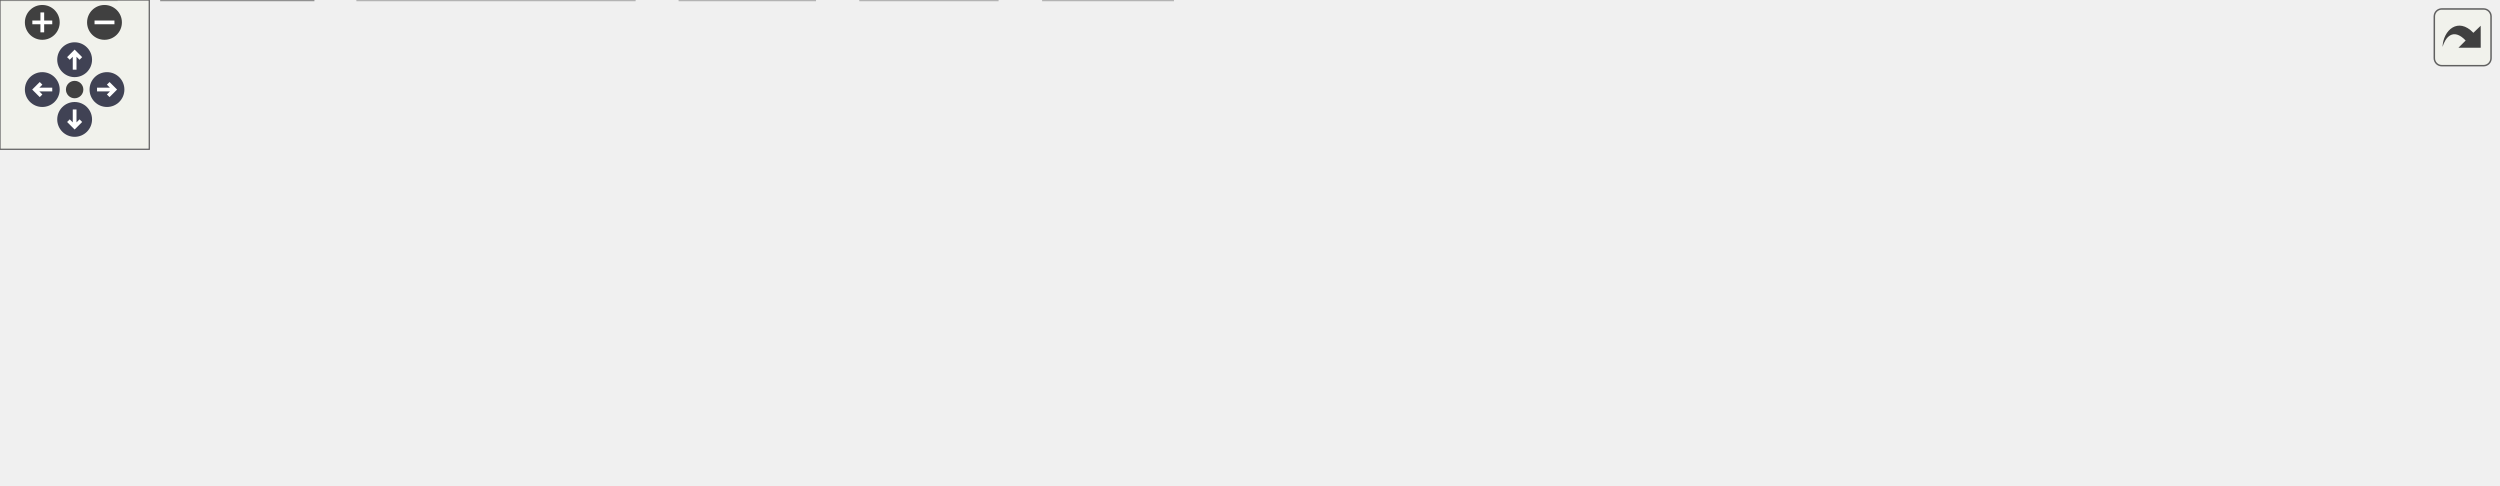
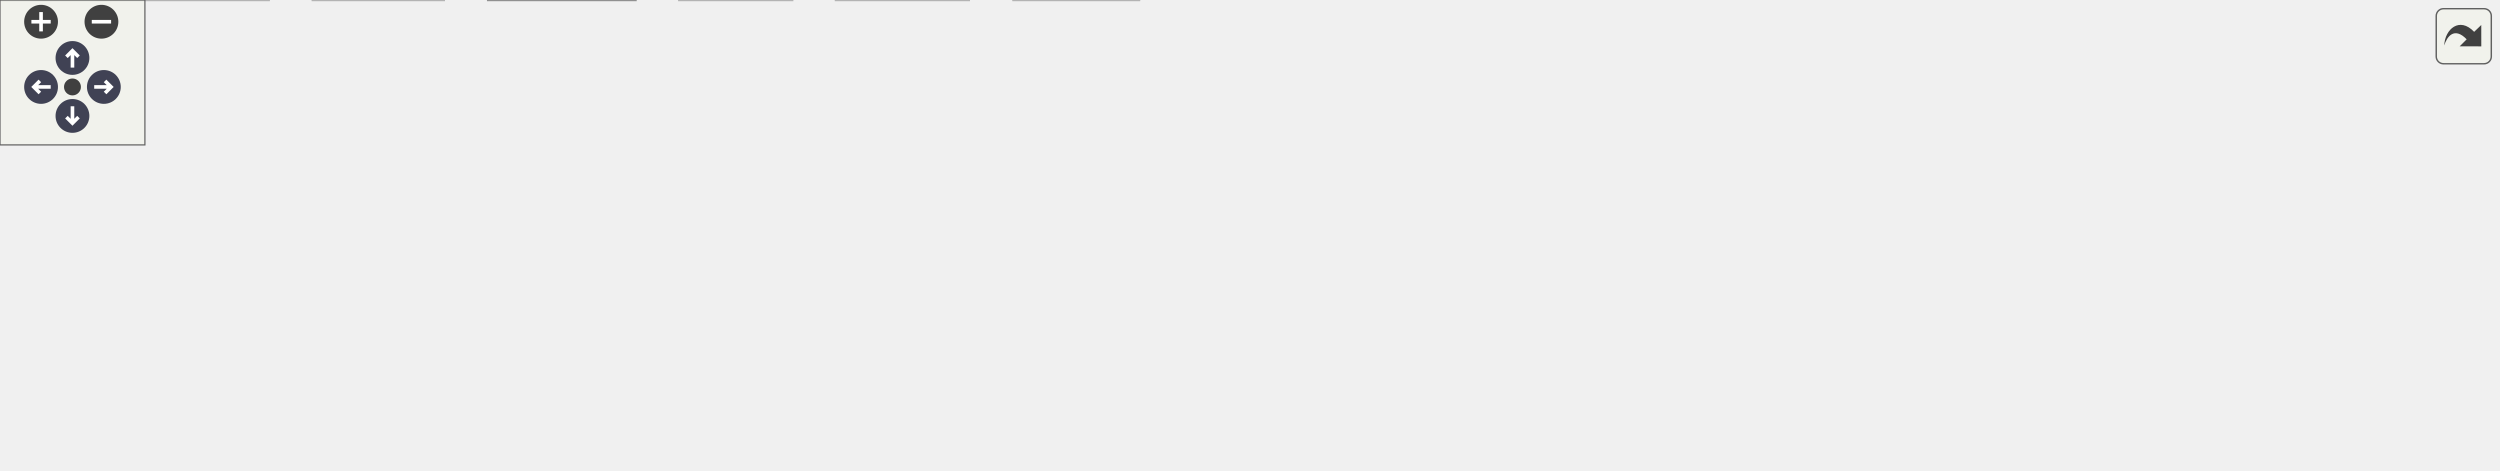
<svg xmlns="http://www.w3.org/2000/svg" xmlns:xlink="http://www.w3.org/1999/xlink" id="main" version="1.1" xml:space="preserve">
  <style type="text/css">
.node, .edge {opacity: 0.7;}
.node.selected, .edge.selected {opacity: 1;}
.edge:hover path { stroke: red; }
.edge:hover polygon { stroke: red; fill: red; }
</style>
  <defs>
    <circle id="rim" cx="0" cy="0" r="7" />
    <circle id="rim2" cx="0" cy="0" r="3.5" />
    <g id="zoomPlus">
      <use xlink:href="#rim" fill="#404040">
        <set attributeName="fill" to="#808080" begin="zoomplus.mouseover" end="zoomplus.mouseout" />
      </use>
      <path d="M-4,0h8M0,-4v8" fill="none" stroke="white" stroke-width="1.5" pointer-events="none" />
    </g>
    <g id="zoomMin">
      <use xlink:href="#rim" fill="#404040">
        <set attributeName="fill" to="#808080" begin="zoomminus.mouseover" end="zoomminus.mouseout" />
      </use>
      <path d="M-4,0h8" fill="none" stroke="white" stroke-width="1.5" pointer-events="none" />
    </g>
    <g id="arrowUp" transform="translate(30 24)">
      <use xlink:href="#rim" />
      <path pointer-events="none" fill="none" stroke="white" stroke-width="1.5" d="M0,-3.0v7 M-2.5,-0.5L0,-3.0L2.5,-0.5" />
    </g>
    <g id="arrowRight" transform="rotate(90) translate(36 -43)">
      <use xlink:href="#rim" />
      <path pointer-events="none" fill="none" stroke="white" stroke-width="1.5" d="M0,-3.0v7 M-2.5,-0.5L0,-3.0L2.5,-0.5" />
    </g>
    <g id="arrowDown" transform="rotate(180) translate(-30 -48)">
      <use xlink:href="#rim" />
      <path pointer-events="none" fill="none" stroke="white" stroke-width="1.5" d="M0,-3.0v7 M-2.5,-0.5L0,-3.0L2.5,-0.5" />
    </g>
    <g id="arrowLeft" transform="rotate(270) translate(-36 17)">
      <use xlink:href="#rim" />
      <path pointer-events="none" fill="none" stroke="white" stroke-width="1.5" d="M0,-3.0v7 M-2.5,-0.5L0,-3.0L2.5,-0.5" />
    </g>
    <g id="resetDef">
      <use xlink:href="#rim2" fill="#404040">
        <set attributeName="fill" to="#808080" begin="reset.mouseover" end="reset.mouseout" />
      </use>
    </g>
  </defs>
  <svg id="graph" class="graph">
    <g id="viewport">
      <g id="Node000001" class="node">
        <g id="a_Node000001">
-           <a xlink:title="Find the full path of a file in the directories specified by the.">
-             <polygon fill="#999999" stroke="#666666" points="585.25,-134.25 523.5,-134.25 523.5,-113.5 585.25,-113.5 585.25,-134.25" />
-             <text xml:space="preserve" text-anchor="middle" x="554.38" y="-120.75" font-family="Helvetica,sans-Serif" font-size="10.00">whence.c</text>
+           <a xlink:title="Functions to execute external commands.">
+             <polygon fill="#999999" stroke="#666666" points="623.38,-134.25 575.88,-134.25 575.88,-113.5 623.38,-113.5 623.38,-134.25" />
+             <text xml:space="preserve" text-anchor="middle" x="599.62" y="-120.75" font-family="Helvetica,sans-Serif" font-size="10.00">exec.c</text>
          </a>
        </g>
      </g>
      <g id="Node000002" class="node">
        <g id="a_Node000002">
-           <a xlink:title=" ">
-             <polygon fill="#e0e0e0" stroke="#999999" points="46.75,-20.75 0,-20.75 0,0 46.75,0 46.75,-20.75" />
-             <text xml:space="preserve" text-anchor="middle" x="23.38" y="-7.25" font-family="Helvetica,sans-Serif" font-size="10.00">argp.h</text>
+           <a xlink:href="../../d8/db9/a00725.html" target="_top" xlink:title="Headder for C-Menu API library, libcm.so.">
+             <polygon fill="white" stroke="#666666" points="324.62,-77.5 284.62,-77.5 284.62,-56.75 324.62,-56.75 324.62,-77.5" />
+             <text xml:space="preserve" text-anchor="middle" x="304.62" y="-64" font-family="Helvetica,sans-Serif" font-size="10.00">cm.h</text>
          </a>
        </g>
      </g>
      <g id="edge1_Node000001_Node000002" class="edge">
        <g id="a_edge1_Node000001_Node000002">
          <a xlink:title=" ">
-             <path fill="none" stroke="#63b8ff" d="M523.2,-118.89C470.88,-111.99 362.18,-96.66 271.38,-77.5 177.76,-57.75 152.79,-48.03 58.07,-21.47" />
-             <polygon fill="#63b8ff" stroke="#63b8ff" points="59.15,-18.14 48.58,-18.82 57.27,-24.88 59.15,-18.14" />
+             <path fill="none" stroke="#63b8ff" d="M575.48,-118.39C522.44,-108.55 395.76,-85.04 336.37,-74.02" />
+             <polygon fill="#63b8ff" stroke="#63b8ff" points="337.06,-70.58 326.59,-72.2 335.78,-77.47 337.06,-70.58" />
+           </a>
+         </g>
+       </g>
+       <g id="Node000007" class="node">
+         <g id="a_Node000007">
+           <a xlink:title=" ">
+             <polygon fill="#e0e0e0" stroke="#999999" points="401.12,-20.75 346.12,-20.75 346.12,0 401.12,0 401.12,-20.75" />
+             <text xml:space="preserve" text-anchor="middle" x="373.62" y="-7.25" font-family="Helvetica,sans-Serif" font-size="10.00">stddef.h</text>
+           </a>
+         </g>
+       </g>
+       <g id="edge10_Node000001_Node000007" class="edge">
+         <g id="a_edge10_Node000001_Node000007">
+           <a xlink:title=" ">
+             <path fill="none" stroke="#63b8ff" d="M575.47,-121.96C538.93,-119.5 468.76,-110.47 420.62,-77.5 403.77,-65.96 390.93,-46.27 382.96,-31.37" />
+             <polygon fill="#63b8ff" stroke="#63b8ff" points="386.12,-29.85 378.51,-22.48 379.86,-32.99 386.12,-29.85" />
+           </a>
+         </g>
+       </g>
+       <g id="Node000008" class="node">
+         <g id="a_Node000008">
+           <a xlink:title=" ">
+             <polygon fill="#e0e0e0" stroke="#999999" points="471.62,-20.75 419.62,-20.75 419.62,0 471.62,0 471.62,-20.75" />
+             <text xml:space="preserve" text-anchor="middle" x="445.62" y="-7.25" font-family="Helvetica,sans-Serif" font-size="10.00">stdlib.h</text>
+           </a>
+         </g>
+       </g>
+       <g id="edge11_Node000001_Node000008" class="edge">
+         <g id="a_edge11_Node000001_Node000008">
+           <a xlink:title=" ">
+             <path fill="none" stroke="#63b8ff" d="M575.55,-119.99C533.22,-114.38 448.23,-100.46 430.62,-77.5 420.35,-64.1 426.3,-44.96 433.52,-30.71" />
+             <polygon fill="#63b8ff" stroke="#63b8ff" points="436.41,-32.7 438.29,-22.27 430.32,-29.25 436.41,-32.7" />
+           </a>
+         </g>
+       </g>
+       <g id="Node000009" class="node">
+         <g id="a_Node000009">
+           <a xlink:title=" ">
+             <polygon fill="#e0e0e0" stroke="#999999" points="489.88,-77.5 439.38,-77.5 439.38,-56.75 489.88,-56.75 489.88,-77.5" />
+             <text xml:space="preserve" text-anchor="middle" x="464.62" y="-64" font-family="Helvetica,sans-Serif" font-size="10.00">errno.h</text>
+           </a>
+         </g>
+       </g>
+       <g id="edge8_Node000001_Node000009" class="edge">
+         <g id="a_edge8_Node000001_Node000009">
+           <a xlink:title=" ">
+             <path fill="none" stroke="#63b8ff" d="M575.49,-113.09C554.18,-104.44 522.87,-91.75 498.96,-82.05" />
+             <polygon fill="#63b8ff" stroke="#63b8ff" points="500.54,-78.91 489.95,-78.4 497.91,-85.4 500.54,-78.91" />
+           </a>
+         </g>
+       </g>
+       <g id="Node000010" class="node">
+         <g id="a_Node000010">
+           <a xlink:title=" ">
+             <polygon fill="#e0e0e0" stroke="#999999" points="555,-77.5 508.25,-77.5 508.25,-56.75 555,-56.75 555,-77.5" />
+             <text xml:space="preserve" text-anchor="middle" x="531.62" y="-64" font-family="Helvetica,sans-Serif" font-size="10.00">fcntl.h</text>
+           </a>
+         </g>
+       </g>
+       <g id="edge9_Node000001_Node000010" class="edge">
+         <g id="a_edge9_Node000001_Node000010">
+           <a xlink:title=" ">
+             <path fill="none" stroke="#63b8ff" d="M587.47,-113.09C577.8,-105.3 564.04,-94.22 552.6,-85.01" />
+             <polygon fill="#63b8ff" stroke="#63b8ff" points="554.84,-82.32 544.86,-78.78 550.45,-87.78 554.84,-82.32" />
+           </a>
+         </g>
+       </g>
+       <g id="Node000011" class="node">
+         <g id="a_Node000011">
+           <a xlink:title=" ">
+             <polygon fill="#e0e0e0" stroke="#999999" points="626,-77.5 573.25,-77.5 573.25,-56.75 626,-56.75 626,-77.5" />
+             <text xml:space="preserve" text-anchor="middle" x="599.62" y="-64" font-family="Helvetica,sans-Serif" font-size="10.00">string.h</text>
+           </a>
+         </g>
+       </g>
+       <g id="edge12_Node000001_Node000011" class="edge">
+         <g id="a_edge12_Node000001_Node000011">
+           <a xlink:title=" ">
+             <path fill="none" stroke="#63b8ff" d="M599.62,-113.09C599.62,-106.47 599.62,-97.47 599.62,-89.27" />
+             <polygon fill="#63b8ff" stroke="#63b8ff" points="603.13,-89.34 599.63,-79.34 596.13,-89.34 603.13,-89.34" />
+           </a>
+         </g>
+       </g>
+       <g id="Node000012" class="node">
+         <g id="a_Node000012">
+           <a xlink:title=" ">
+             <polygon fill="#e0e0e0" stroke="#999999" points="707.25,-77.5 644,-77.5 644,-56.75 707.25,-56.75 707.25,-77.5" />
+             <text xml:space="preserve" text-anchor="middle" x="675.62" y="-64" font-family="Helvetica,sans-Serif" font-size="10.00">sys/stat.h</text>
+           </a>
+         </g>
+       </g>
+       <g id="edge13_Node000001_Node000012" class="edge">
+         <g id="a_edge13_Node000001_Node000012">
+           <a xlink:title=" ">
+             <path fill="none" stroke="#63b8ff" d="M613.21,-113.09C624.24,-105.15 640.01,-93.78 652.95,-84.46" />
+             <polygon fill="#63b8ff" stroke="#63b8ff" points="654.86,-87.4 660.93,-78.71 650.77,-81.72 654.86,-87.4" />
+           </a>
+         </g>
+       </g>
+       <g id="Node000013" class="node">
+         <g id="a_Node000013">
+           <a xlink:title=" ">
+             <polygon fill="#e0e0e0" stroke="#999999" points="796.38,-77.5 724.88,-77.5 724.88,-56.75 796.38,-56.75 796.38,-77.5" />
+             <text xml:space="preserve" text-anchor="middle" x="760.62" y="-64" font-family="Helvetica,sans-Serif" font-size="10.00">sys/types.h</text>
+           </a>
+         </g>
+       </g>
+       <g id="edge14_Node000001_Node000013" class="edge">
+         <g id="a_edge14_Node000001_Node000013">
+           <a xlink:title=" ">
+             <path fill="none" stroke="#63b8ff" d="M623.73,-114.68C649.43,-105.94 690.55,-91.95 721.02,-81.59" />
+             <polygon fill="#63b8ff" stroke="#63b8ff" points="721.95,-84.97 730.29,-78.44 719.69,-78.35 721.95,-84.97" />
+           </a>
+         </g>
+       </g>
+       <g id="Node000014" class="node">
+         <g id="a_Node000014">
+           <a xlink:title=" ">
+             <polygon fill="#e0e0e0" stroke="#999999" points="880.38,-77.5 814.88,-77.5 814.88,-56.75 880.38,-56.75 880.38,-77.5" />
+             <text xml:space="preserve" text-anchor="middle" x="847.62" y="-64" font-family="Helvetica,sans-Serif" font-size="10.00">sys/wait.h</text>
+           </a>
+         </g>
+       </g>
+       <g id="edge15_Node000001_Node000014" class="edge">
+         <g id="a_edge15_Node000001_Node000014">
+           <a xlink:title=" ">
+             <path fill="none" stroke="#63b8ff" d="M623.73,-117.59C660.32,-109.56 732.35,-93.73 803.64,-77.93" />
+             <polygon fill="#63b8ff" stroke="#63b8ff" points="804.13,-81.41 813.13,-75.83 802.61,-74.58 804.13,-81.41" />
+           </a>
+         </g>
+       </g>
+       <g id="Node000015" class="node">
+         <g id="a_Node000015">
+           <a xlink:title=" ">
+             <polygon fill="#e0e0e0" stroke="#999999" points="960.88,-77.5 898.38,-77.5 898.38,-56.75 960.88,-56.75 960.88,-77.5" />
+             <text xml:space="preserve" text-anchor="middle" x="929.62" y="-64" font-family="Helvetica,sans-Serif" font-size="10.00">termios.h</text>
+           </a>
+         </g>
+       </g>
+       <g id="edge16_Node000001_Node000015" class="edge">
+         <g id="a_edge16_Node000001_Node000015">
+           <a xlink:title=" ">
+             <path fill="none" stroke="#63b8ff" d="M623.79,-119.72C671.93,-113.3 783.39,-97.77 886.94,-77.91" />
+             <polygon fill="#63b8ff" stroke="#63b8ff" points="887.59,-81.35 896.74,-76.01 886.26,-74.47 887.59,-81.35" />
+           </a>
+         </g>
+       </g>
+       <g id="Node000016" class="node">
+         <g id="a_Node000016">
+           <a xlink:title=" ">
+             <polygon fill="#e0e0e0" stroke="#999999" points="1034.12,-77.5 979.12,-77.5 979.12,-56.75 1034.12,-56.75 1034.12,-77.5" />
+             <text xml:space="preserve" text-anchor="middle" x="1006.62" y="-64" font-family="Helvetica,sans-Serif" font-size="10.00">unistd.h</text>
+           </a>
+         </g>
+       </g>
+       <g id="edge17_Node000001_Node000016" class="edge">
+         <g id="a_edge17_Node000001_Node000016">
+           <a xlink:title=" ">
+             <path fill="none" stroke="#63b8ff" d="M623.59,-120.99C681.17,-116.24 831.94,-102.49 967.82,-77.61" />
+             <polygon fill="#63b8ff" stroke="#63b8ff" points="968.15,-81.11 977.34,-75.84 966.87,-74.23 968.15,-81.11" />
          </a>
        </g>
      </g>
      <g id="Node000003" class="node">
        <g id="a_Node000003">
-           <a xlink:href="../../d8/db9/a00725.html" target="_top" xlink:title="Headder for C-Menu API library, libcm.so.">
-             <polygon fill="white" stroke="#666666" points="320.38,-77.5 280.38,-77.5 280.38,-56.75 320.38,-56.75 320.38,-77.5" />
-             <text xml:space="preserve" text-anchor="middle" x="300.38" y="-64" font-family="Helvetica,sans-Serif" font-size="10.00">cm.h</text>
-           </a>
-         </g>
-       </g>
-       <g id="edge2_Node000001_Node000003" class="edge">
-         <g id="a_edge2_Node000001_Node000003">
-           <a xlink:title=" ">
-             <path fill="none" stroke="#63b8ff" d="M523.23,-116.16C474.52,-105.66 380.84,-85.47 331.9,-74.92" />
-             <polygon fill="#63b8ff" stroke="#63b8ff" points="332.75,-71.52 322.24,-72.84 331.28,-78.37 332.75,-71.52" />
-           </a>
-         </g>
-       </g>
-       <g id="Node000007" class="node">
-         <g id="a_Node000007">
-           <a xlink:title=" ">
-             <polygon fill="#e0e0e0" stroke="#999999" points="400.88,-20.75 345.88,-20.75 345.88,0 400.88,0 400.88,-20.75" />
-             <text xml:space="preserve" text-anchor="middle" x="373.38" y="-7.25" font-family="Helvetica,sans-Serif" font-size="10.00">stddef.h</text>
-           </a>
-         </g>
-       </g>
-       <g id="edge12_Node000001_Node000007" class="edge">
-         <g id="a_edge12_Node000001_Node000007">
-           <a xlink:title=" ">
-             <path fill="none" stroke="#63b8ff" d="M523.14,-119.95C491.38,-115.52 442.29,-104.54 409.38,-77.5 394.87,-65.58 385.31,-46.23 379.71,-31.53" />
-             <polygon fill="#63b8ff" stroke="#63b8ff" points="383.13,-30.7 376.55,-22.4 376.52,-33 383.13,-30.7" />
-           </a>
-         </g>
-       </g>
-       <g id="Node000008" class="node">
-         <g id="a_Node000008">
-           <a xlink:title=" ">
-             <polygon fill="#e0e0e0" stroke="#999999" points="471.38,-20.75 419.38,-20.75 419.38,0 471.38,0 471.38,-20.75" />
-             <text xml:space="preserve" text-anchor="middle" x="445.38" y="-7.25" font-family="Helvetica,sans-Serif" font-size="10.00">stdlib.h</text>
-           </a>
-         </g>
-       </g>
-       <g id="edge14_Node000001_Node000008" class="edge">
-         <g id="a_edge14_Node000001_Node000008">
-           <a xlink:title=" ">
-             <path fill="none" stroke="#63b8ff" d="M523.04,-122.39C490.59,-120.01 441.36,-110.71 417.38,-77.5 406.82,-62.88 417.13,-43.68 428.09,-29.73" />
-             <polygon fill="#63b8ff" stroke="#63b8ff" points="430.71,-32.06 434.56,-22.19 425.39,-27.5 430.71,-32.06" />
-           </a>
-         </g>
-       </g>
-       <g id="Node000009" class="node">
-         <g id="a_Node000009">
-           <a xlink:title=" ">
-             <polygon fill="#e0e0e0" stroke="#999999" points="472.75,-77.5 426,-77.5 426,-56.75 472.75,-56.75 472.75,-77.5" />
-             <text xml:space="preserve" text-anchor="middle" x="449.38" y="-64" font-family="Helvetica,sans-Serif" font-size="10.00">fcntl.h</text>
-           </a>
-         </g>
-       </g>
-       <g id="edge9_Node000001_Node000009" class="edge">
-         <g id="a_edge9_Node000001_Node000009">
-           <a xlink:title=" ">
-             <path fill="none" stroke="#63b8ff" d="M535.6,-113.09C519.63,-104.76 496.42,-92.66 478.11,-83.11" />
-             <polygon fill="#63b8ff" stroke="#63b8ff" points="479.81,-80.05 469.33,-78.53 476.58,-86.26 479.81,-80.05" />
-           </a>
-         </g>
-       </g>
-       <g id="Node000010" class="node">
-         <g id="a_Node000010">
-           <a xlink:title=" ">
-             <polygon fill="#e0e0e0" stroke="#999999" points="543.75,-77.5 491,-77.5 491,-56.75 543.75,-56.75 543.75,-77.5" />
-             <text xml:space="preserve" text-anchor="middle" x="517.38" y="-64" font-family="Helvetica,sans-Serif" font-size="10.00">limits.h</text>
-           </a>
-         </g>
-       </g>
-       <g id="edge10_Node000001_Node000010" class="edge">
-         <g id="a_edge10_Node000001_Node000010">
-           <a xlink:title=" ">
-             <path fill="none" stroke="#63b8ff" d="M547.76,-113.09C542.92,-105.92 536.2,-95.98 530.3,-87.26" />
-             <polygon fill="#63b8ff" stroke="#63b8ff" points="533.28,-85.41 524.78,-79.08 527.48,-89.33 533.28,-85.41" />
-           </a>
-         </g>
-       </g>
-       <g id="Node000011" class="node">
-         <g id="a_Node000011">
-           <a xlink:title=" ">
-             <polygon fill="#e0e0e0" stroke="#999999" points="622.88,-77.5 561.88,-77.5 561.88,-56.75 622.88,-56.75 622.88,-77.5" />
-             <text xml:space="preserve" text-anchor="middle" x="592.38" y="-64" font-family="Helvetica,sans-Serif" font-size="10.00">stdbool.h</text>
-           </a>
-         </g>
-       </g>
-       <g id="edge11_Node000001_Node000011" class="edge">
-         <g id="a_edge11_Node000001_Node000011">
-           <a xlink:title=" ">
-             <path fill="none" stroke="#63b8ff" d="M561.17,-113.09C566.14,-105.92 573.04,-95.98 579.1,-87.26" />
-             <polygon fill="#63b8ff" stroke="#63b8ff" points="581.95,-89.28 584.78,-79.07 576.2,-85.29 581.95,-89.28" />
-           </a>
-         </g>
-       </g>
-       <g id="Node000012" class="node">
-         <g id="a_Node000012">
-           <a xlink:title=" ">
-             <polygon fill="#e0e0e0" stroke="#999999" points="689.88,-77.5 640.88,-77.5 640.88,-56.75 689.88,-56.75 689.88,-77.5" />
-             <text xml:space="preserve" text-anchor="middle" x="665.38" y="-64" font-family="Helvetica,sans-Serif" font-size="10.00">stdio.h</text>
-           </a>
-         </g>
-       </g>
-       <g id="edge13_Node000001_Node000012" class="edge">
-         <g id="a_edge13_Node000001_Node000012">
-           <a xlink:title=" ">
-             <path fill="none" stroke="#63b8ff" d="M574.22,-113.09C591.27,-104.68 616.1,-92.43 635.54,-82.84" />
-             <polygon fill="#63b8ff" stroke="#63b8ff" points="636.92,-86.06 644.34,-78.5 633.83,-79.78 636.92,-86.06" />
-           </a>
-         </g>
-       </g>
-       <g id="Node000013" class="node">
-         <g id="a_Node000013">
-           <a xlink:title=" ">
-             <polygon fill="#e0e0e0" stroke="#999999" points="760.75,-77.5 708,-77.5 708,-56.75 760.75,-56.75 760.75,-77.5" />
-             <text xml:space="preserve" text-anchor="middle" x="734.38" y="-64" font-family="Helvetica,sans-Serif" font-size="10.00">string.h</text>
-           </a>
-         </g>
-       </g>
-       <g id="edge15_Node000001_Node000013" class="edge">
-         <g id="a_edge15_Node000001_Node000013">
-           <a xlink:title=" ">
-             <path fill="none" stroke="#63b8ff" d="M585.73,-113.34C616.63,-103.94 663.88,-89.57 696.78,-79.56" />
-             <polygon fill="#63b8ff" stroke="#63b8ff" points="697.78,-82.92 706.32,-76.66 695.74,-76.22 697.78,-82.92" />
-           </a>
-         </g>
-       </g>
-       <g id="Node000014" class="node">
-         <g id="a_Node000014">
-           <a xlink:title=" ">
-             <polygon fill="#e0e0e0" stroke="#999999" points="842,-77.5 778.75,-77.5 778.75,-56.75 842,-56.75 842,-77.5" />
-             <text xml:space="preserve" text-anchor="middle" x="810.38" y="-64" font-family="Helvetica,sans-Serif" font-size="10.00">sys/stat.h</text>
-           </a>
-         </g>
-       </g>
-       <g id="edge16_Node000001_Node000014" class="edge">
-         <g id="a_edge16_Node000001_Node000014">
-           <a xlink:title=" ">
-             <path fill="none" stroke="#63b8ff" d="M585.74,-116.43C625.6,-108.2 696.78,-93.37 767.69,-77.84" />
-             <polygon fill="#63b8ff" stroke="#63b8ff" points="768.11,-81.33 777.12,-75.77 766.61,-74.5 768.11,-81.33" />
-           </a>
-         </g>
-       </g>
-       <g id="Node000015" class="node">
-         <g id="a_Node000015">
-           <a xlink:title=" ">
-             <polygon fill="#e0e0e0" stroke="#999999" points="931.12,-77.5 859.62,-77.5 859.62,-56.75 931.12,-56.75 931.12,-77.5" />
-             <text xml:space="preserve" text-anchor="middle" x="895.38" y="-64" font-family="Helvetica,sans-Serif" font-size="10.00">sys/types.h</text>
-           </a>
-         </g>
-       </g>
-       <g id="edge17_Node000001_Node000015" class="edge">
-         <g id="a_edge17_Node000001_Node000015">
-           <a xlink:title=" ">
-             <path fill="none" stroke="#63b8ff" d="M585.69,-118.7C638.05,-111.6 746.9,-96.26 848.34,-77.98" />
-             <polygon fill="#63b8ff" stroke="#63b8ff" points="848.69,-81.47 857.9,-76.24 847.44,-74.59 848.69,-81.47" />
-           </a>
-         </g>
-       </g>
-       <g id="Node000016" class="node">
-         <g id="a_Node000016">
-           <a xlink:title=" ">
-             <polygon fill="#e0e0e0" stroke="#999999" points="1003.88,-77.5 948.88,-77.5 948.88,-56.75 1003.88,-56.75 1003.88,-77.5" />
-             <text xml:space="preserve" text-anchor="middle" x="976.38" y="-64" font-family="Helvetica,sans-Serif" font-size="10.00">unistd.h</text>
-           </a>
-         </g>
-       </g>
-       <g id="edge18_Node000001_Node000016" class="edge">
-         <g id="a_edge18_Node000001_Node000016">
-           <a xlink:title=" ">
-             <path fill="none" stroke="#63b8ff" d="M585.62,-120.67C649.84,-115.83 801.46,-102.78 937.53,-77.83" />
-             <polygon fill="#63b8ff" stroke="#63b8ff" points="937.88,-81.32 947.06,-76.05 936.59,-74.44 937.88,-81.32" />
-           </a>
-         </g>
-       </g>
-       <g id="edge4_Node000003_Node000002" class="edge">
-         <g id="a_edge4_Node000003_Node000002">
-           <a xlink:title=" ">
-             <path fill="none" stroke="#63b8ff" d="M279.9,-63.06C239.34,-56.83 145.75,-41.69 58.01,-21.2" />
-             <polygon fill="#63b8ff" stroke="#63b8ff" points="59.08,-17.86 48.54,-18.96 57.47,-24.67 59.08,-17.86" />
+           <a xlink:href="../../df/d3b/a00728.html" target="_top" xlink:title=" ">
+             <polygon fill="white" stroke="#666666" points="263.12,-20.75 202.12,-20.75 202.12,0 263.12,0 263.12,-20.75" />
+             <text xml:space="preserve" text-anchor="middle" x="232.62" y="-7.25" font-family="Helvetica,sans-Serif" font-size="10.00">version.h</text>
+           </a>
+         </g>
+       </g>
+       <g id="edge2_Node000002_Node000003" class="edge">
+         <g id="a_edge2_Node000002_Node000003">
+           <a xlink:title=" ">
+             <path fill="none" stroke="#63b8ff" d="M291.75,-56.34C281.41,-48.47 266.66,-37.25 254.47,-27.99" />
+             <polygon fill="#63b8ff" stroke="#63b8ff" points="256.67,-25.26 246.59,-21.99 252.43,-30.83 256.67,-25.26" />
          </a>
        </g>
      </g>
      <g id="Node000004" class="node">
        <g id="a_Node000004">
-           <a xlink:href="../../df/d3b/a00728.html" target="_top" xlink:title=" ">
-             <polygon fill="white" stroke="#666666" points="125.88,-20.75 64.88,-20.75 64.88,0 125.88,0 125.88,-20.75" />
-             <text xml:space="preserve" text-anchor="middle" x="95.38" y="-7.25" font-family="Helvetica,sans-Serif" font-size="10.00">version.h</text>
-           </a>
-         </g>
-       </g>
-       <g id="edge3_Node000003_Node000004" class="edge">
-         <g id="a_edge3_Node000003_Node000004">
-           <a xlink:title=" ">
-             <path fill="none" stroke="#63b8ff" d="M279.97,-60.68C246.87,-51.84 180.82,-34.2 137.37,-22.59" />
-             <polygon fill="#63b8ff" stroke="#63b8ff" points="138.33,-19.22 127.76,-20.03 136.52,-25.99 138.33,-19.22" />
+           <a xlink:title=" ">
+             <polygon fill="#e0e0e0" stroke="#999999" points="328,-20.75 281.25,-20.75 281.25,0 328,0 328,-20.75" />
+             <text xml:space="preserve" text-anchor="middle" x="304.62" y="-7.25" font-family="Helvetica,sans-Serif" font-size="10.00">argp.h</text>
+           </a>
+         </g>
+       </g>
+       <g id="edge3_Node000002_Node000004" class="edge">
+         <g id="a_edge3_Node000002_Node000004">
+           <a xlink:title=" ">
+             <path fill="none" stroke="#63b8ff" d="M304.62,-56.34C304.62,-49.72 304.62,-40.72 304.62,-32.52" />
+             <polygon fill="#63b8ff" stroke="#63b8ff" points="308.13,-32.59 304.63,-22.59 301.13,-32.59 308.13,-32.59" />
          </a>
        </g>
      </g>
      <g id="Node000005" class="node">
        <g id="a_Node000005">
          <a xlink:title=" ">
-             <polygon fill="#e0e0e0" stroke="#999999" points="255,-20.75 143.75,-20.75 143.75,0 255,0 255,-20.75" />
-             <text xml:space="preserve" text-anchor="middle" x="199.38" y="-7.25" font-family="Helvetica,sans-Serif" font-size="10.00">ncursesw/ncurses.h</text>
-           </a>
-         </g>
-       </g>
-       <g id="edge5_Node000003_Node000005" class="edge">
-         <g id="a_edge5_Node000003_Node000005">
-           <a xlink:title=" ">
-             <path fill="none" stroke="#63b8ff" d="M282.32,-56.34C266.95,-48.01 244.63,-35.91 227.02,-26.36" />
-             <polygon fill="#63b8ff" stroke="#63b8ff" points="229.07,-23.49 218.61,-21.8 225.73,-29.64 229.07,-23.49" />
+             <polygon fill="#e0e0e0" stroke="#999999" points="111.25,-20.75 0,-20.75 0,0 111.25,0 111.25,-20.75" />
+             <text xml:space="preserve" text-anchor="middle" x="55.62" y="-7.25" font-family="Helvetica,sans-Serif" font-size="10.00">ncursesw/ncurses.h</text>
+           </a>
+         </g>
+       </g>
+       <g id="edge4_Node000002_Node000005" class="edge">
+         <g id="a_edge4_Node000002_Node000005">
+           <a xlink:title=" ">
+             <path fill="none" stroke="#63b8ff" d="M284.25,-61.64C246.87,-53.43 166.15,-35.68 111.35,-23.63" />
+             <polygon fill="#63b8ff" stroke="#63b8ff" points="112.41,-20.28 101.89,-21.55 110.9,-27.11 112.41,-20.28" />
          </a>
        </g>
      </g>
      <g id="Node000006" class="node">
        <g id="a_Node000006">
          <a xlink:title=" ">
-             <polygon fill="#e0e0e0" stroke="#999999" points="327.5,-20.75 273.25,-20.75 273.25,0 327.5,0 327.5,-20.75" />
-             <text xml:space="preserve" text-anchor="middle" x="300.38" y="-7.25" font-family="Helvetica,sans-Serif" font-size="10.00">signal.h</text>
-           </a>
-         </g>
-       </g>
-       <g id="edge6_Node000003_Node000006" class="edge">
-         <g id="a_edge6_Node000003_Node000006">
-           <a xlink:title=" ">
-             <path fill="none" stroke="#63b8ff" d="M300.38,-56.34C300.38,-49.72 300.38,-40.72 300.38,-32.52" />
-             <polygon fill="#63b8ff" stroke="#63b8ff" points="303.88,-32.59 300.38,-22.59 296.88,-32.59 303.88,-32.59" />
-           </a>
-         </g>
-       </g>
-       <g id="edge7_Node000003_Node000007" class="edge">
-         <g id="a_edge7_Node000003_Node000007">
-           <a xlink:title=" ">
-             <path fill="none" stroke="#63b8ff" d="M313.43,-56.34C324.01,-48.4 339.17,-37.03 351.59,-27.71" />
-             <polygon fill="#63b8ff" stroke="#63b8ff" points="353.33,-30.79 359.23,-21.99 349.13,-25.19 353.33,-30.79" />
-           </a>
-         </g>
-       </g>
-       <g id="edge8_Node000003_Node000008" class="edge">
-         <g id="a_edge8_Node000003_Node000008">
-           <a xlink:title=" ">
-             <path fill="none" stroke="#63b8ff" d="M320.84,-58.4C343.65,-49.78 380.99,-35.69 408.84,-25.17" />
-             <polygon fill="#63b8ff" stroke="#63b8ff" points="409.84,-28.53 417.96,-21.73 407.37,-21.98 409.84,-28.53" />
+             <polygon fill="#e0e0e0" stroke="#999999" points="183.75,-20.75 129.5,-20.75 129.5,0 183.75,0 183.75,-20.75" />
+             <text xml:space="preserve" text-anchor="middle" x="156.62" y="-7.25" font-family="Helvetica,sans-Serif" font-size="10.00">signal.h</text>
+           </a>
+         </g>
+       </g>
+       <g id="edge5_Node000002_Node000006" class="edge">
+         <g id="a_edge5_Node000002_Node000006">
+           <a xlink:title=" ">
+             <path fill="none" stroke="#63b8ff" d="M284.36,-58.63C261.05,-50.01 222.32,-35.68 193.6,-25.05" />
+             <polygon fill="#63b8ff" stroke="#63b8ff" points="195.15,-21.9 184.56,-21.71 192.72,-28.46 195.15,-21.9" />
+           </a>
+         </g>
+       </g>
+       <g id="edge6_Node000002_Node000007" class="edge">
+         <g id="a_edge6_Node000002_Node000007">
+           <a xlink:title=" ">
+             <path fill="none" stroke="#63b8ff" d="M316.96,-56.34C326.87,-48.47 341.01,-37.25 352.69,-27.99" />
+             <polygon fill="#63b8ff" stroke="#63b8ff" points="354.55,-30.98 360.21,-22.02 350.2,-25.49 354.55,-30.98" />
+           </a>
+         </g>
+       </g>
+       <g id="edge7_Node000002_Node000008" class="edge">
+         <g id="a_edge7_Node000002_Node000008">
+           <a xlink:title=" ">
+             <path fill="none" stroke="#63b8ff" d="M324.83,-58.28C346.91,-49.7 382.74,-35.79 409.65,-25.34" />
+             <polygon fill="#63b8ff" stroke="#63b8ff" points="410.74,-28.67 418.8,-21.79 408.21,-22.15 410.74,-28.67" />
          </a>
        </g>
      </g>
    </g>
  </svg>
  <g id="navigator" transform="translate(0 0)" fill="#404254">
    <rect fill="#f2f5e9" fill-opacity="0.5" stroke="#606060" stroke-width=".5" x="0" y="0" width="60" height="60" />
    <use id="zoomplus" xlink:href="#zoomPlus" x="17" y="9" />
    <use id="zoomminus" xlink:href="#zoomMin" x="42" y="9" />
    <use id="reset" xlink:href="#resetDef" x="30" y="36" />
    <use id="arrowup" xlink:href="#arrowUp" x="0" y="0" />
    <use id="arrowright" xlink:href="#arrowRight" x="0" y="0" />
    <use id="arrowdown" xlink:href="#arrowDown" x="0" y="0" />
    <use id="arrowleft" xlink:href="#arrowLeft" x="0" y="0" />
  </g>
  <svg viewBox="0 0 15 15" width="100%" height="30px" preserveAspectRatio="xMaxYMin meet">
    <g id="arrow_out" transform="scale(0.3 0.3)">
      <a xlink:href="a01158_org.svg" target="_base">
        <rect id="button" ry="5" rx="5" y="6" x="6" height="38" width="38" fill="#f2f5e9" fill-opacity="0.5" stroke="#606060" stroke-width="1.0" />
        <path id="arrow" d="M 11.5,31.437 C 11.94,20.098 22.043,11.323 32.159,21.979 L 37.069,17.246 C 37.069,17.246 37.088,32 37.088,32 L 22.16,31.978 C 22.16,31.978 26.998,27.14 26.998,27.14 C 18.529,18.264 13.292,25.23 11.5,31.437 z" style="fill:#404040;" />
      </a>
    </g>
  </svg>
  <style type="text/css">

[data-mouse-over-selected='false'] { opacity: 0.7; }
[data-mouse-over-selected='true']  { opacity: 1.0; }

</style>
</svg>
